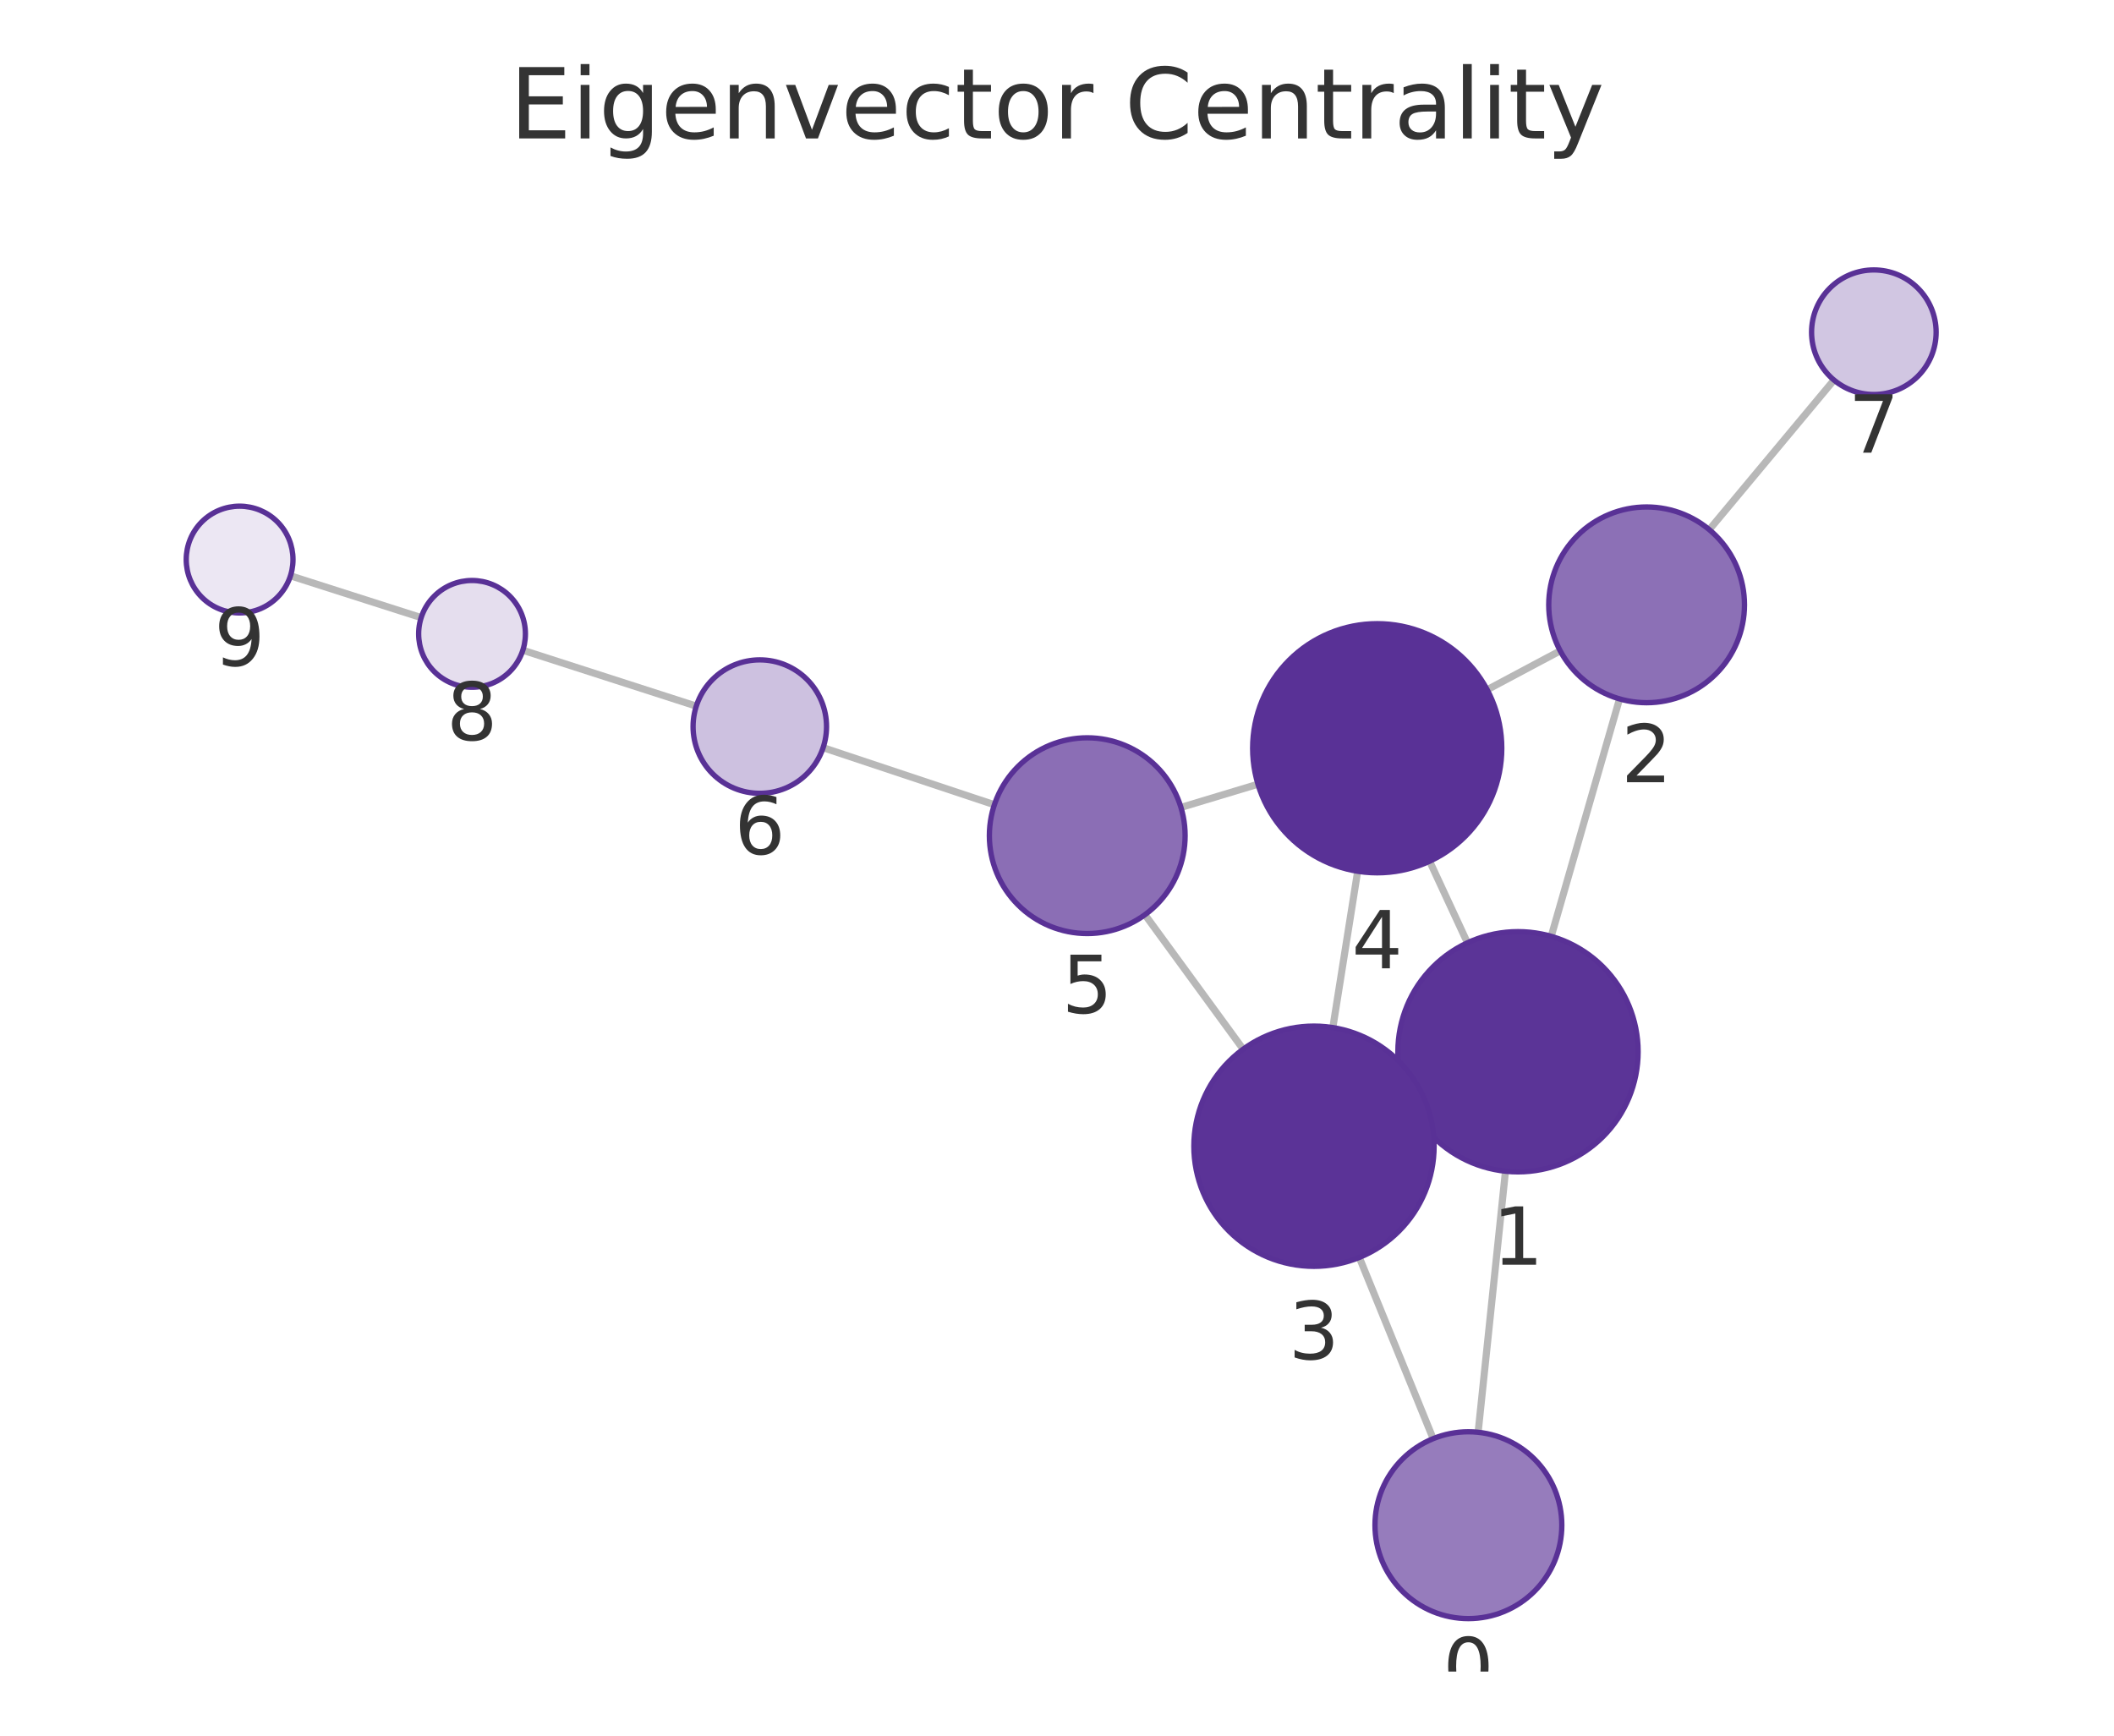
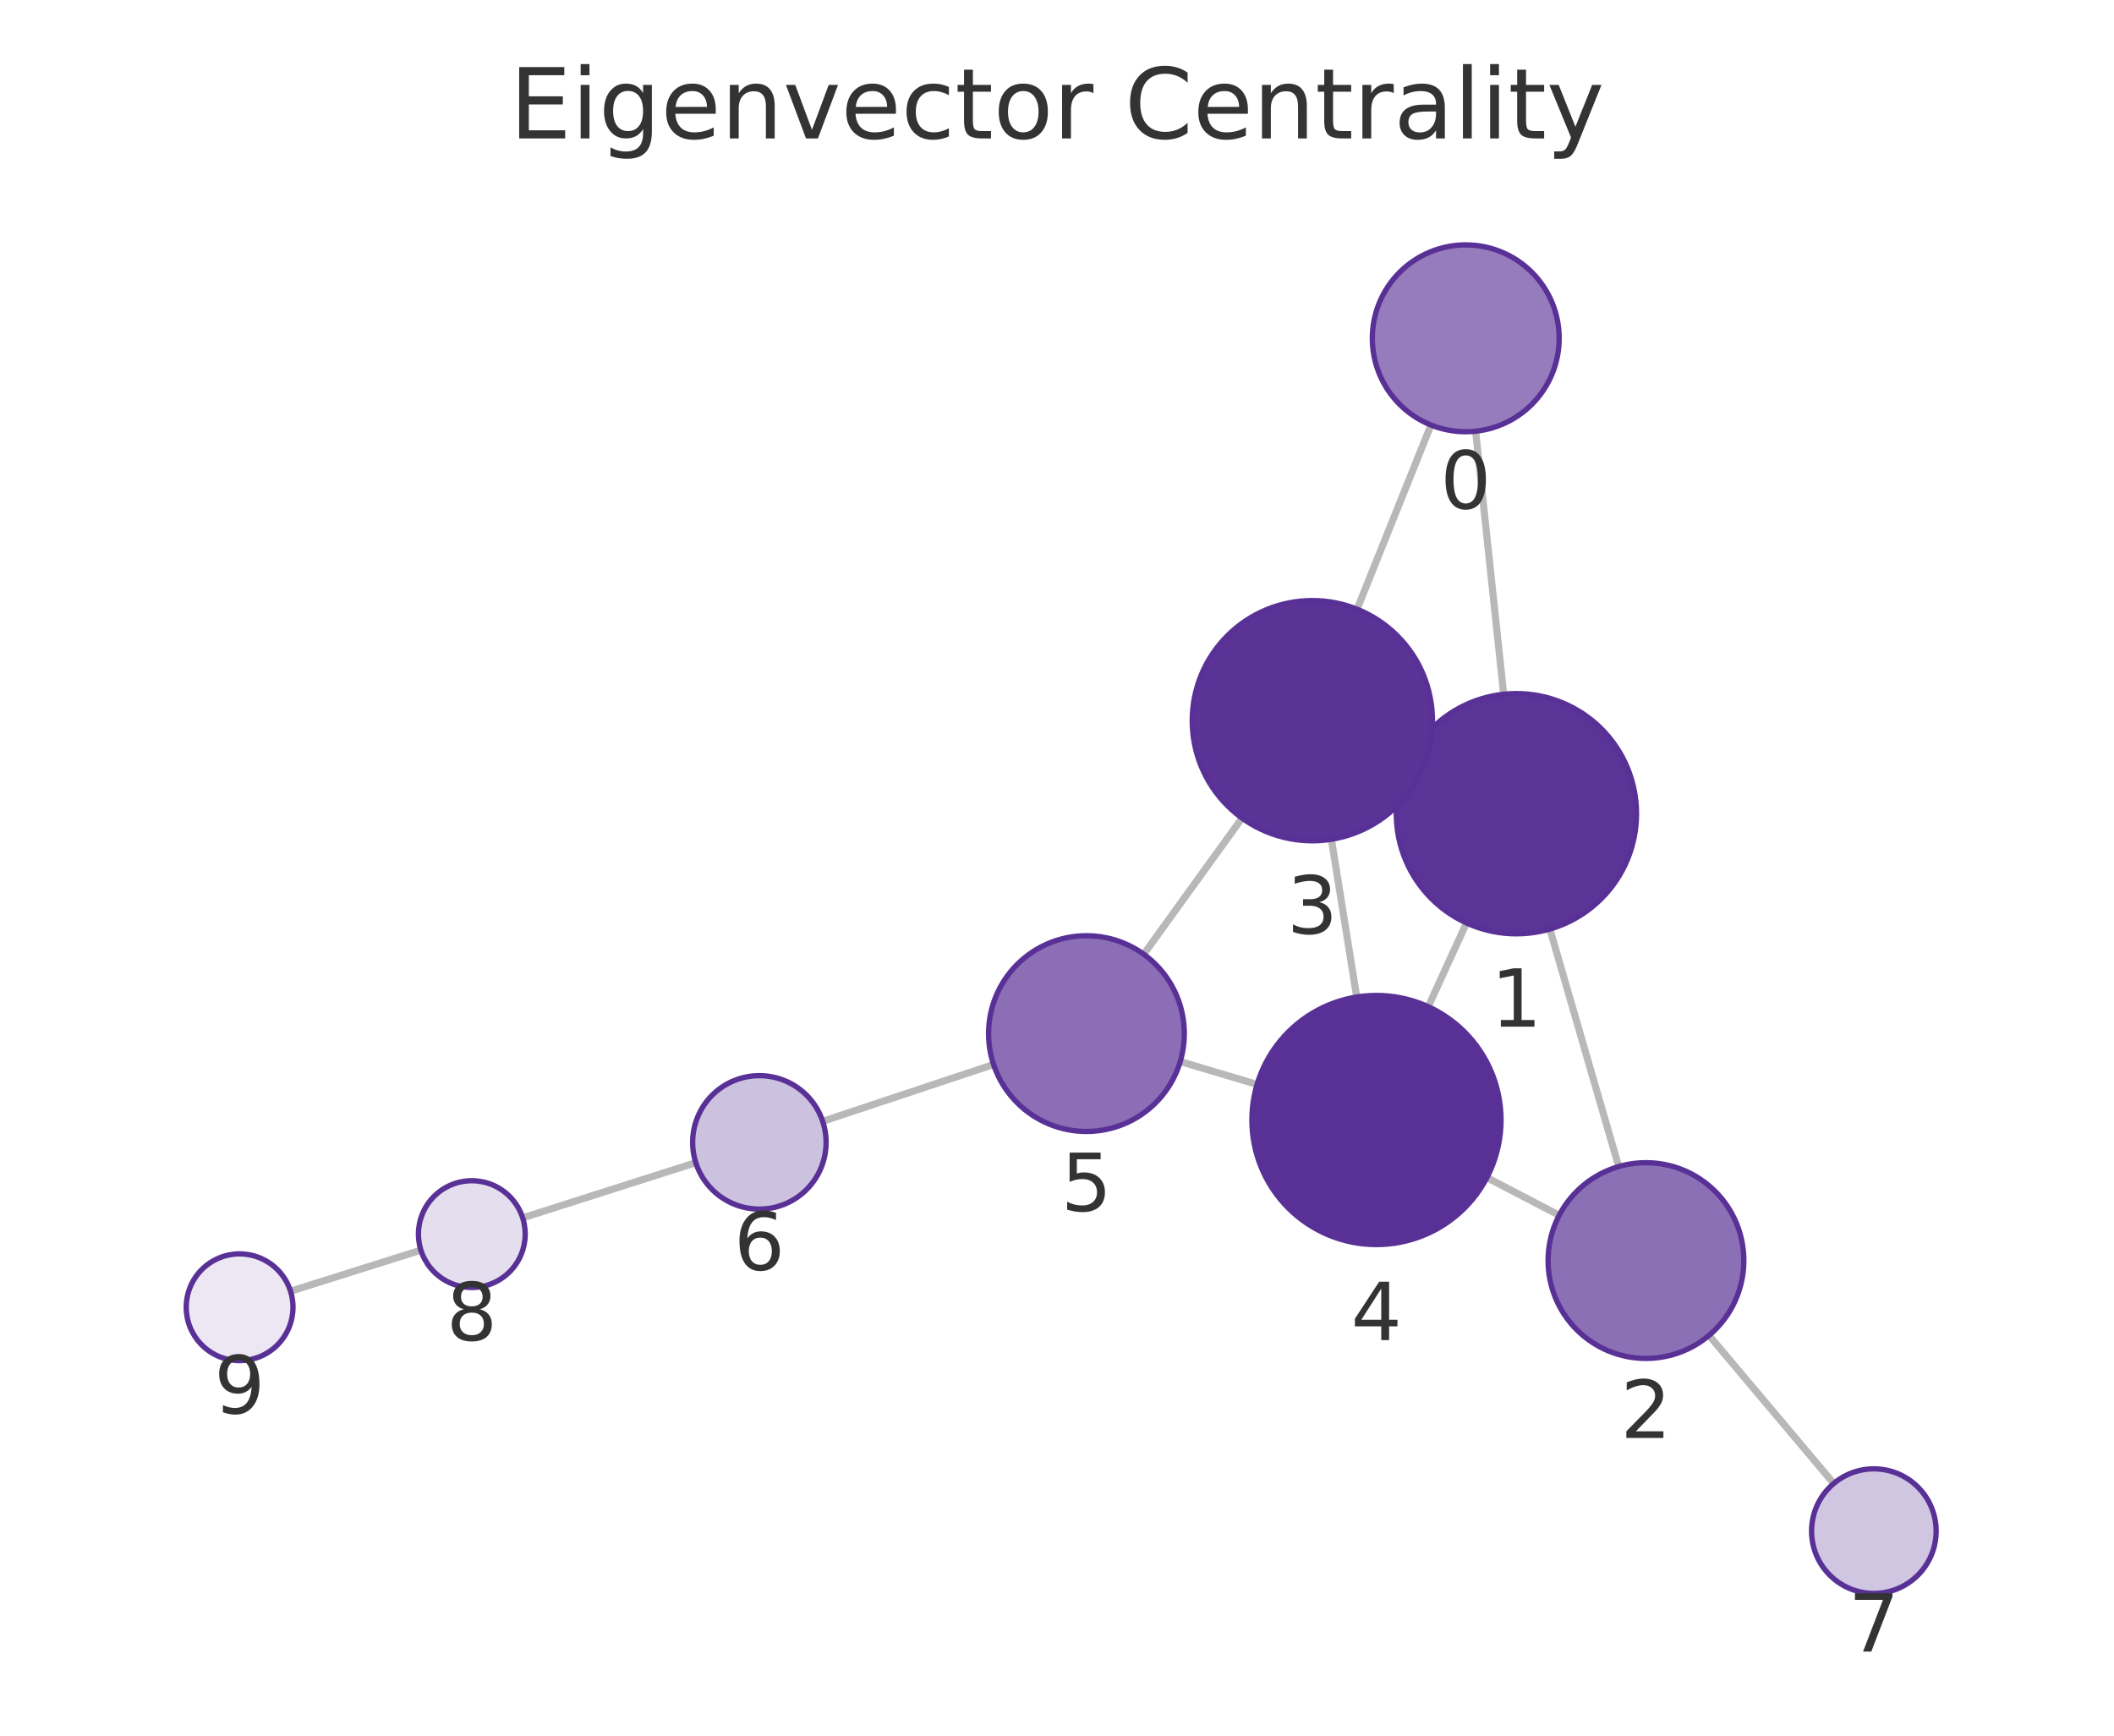
<svg xmlns="http://www.w3.org/2000/svg" xmlns:xlink="http://www.w3.org/1999/xlink" width="237.6pt" height="195.078pt" viewBox="0 0 237.6 195.078" version="1.1">
  <defs>
    <style type="text/css">*{stroke-linejoin: round; stroke-linecap: butt}</style>
  </defs>
  <g id="figure_1">
    <g id="patch_1">
      <path d="M 0 195.078  L 237.6 195.078  L 237.6 0  L 0 0  L 0 195.078  z " style="fill: none" />
    </g>
    <g id="axes_1">
      <g id="patch_2">
        <path d="M 7.2 187.878  L 230.4 187.878  L 230.4 21.558  L 7.2 21.558  L 7.2 187.878  z " style="fill: none" />
      </g>
      <g id="EdgeCollection_1">
-         <path d="M 166.133 160.98  L 169.206 131.638  " clip-path="url(#p31f9f0da50)" style="fill: #b8b8b8; stroke: #b8b8b8; stroke-width: 0.8" />
-         <path d="M 161.077 161.699  L 152.777 141.331  " clip-path="url(#p31f9f0da50)" style="fill: #b8b8b8; stroke: #b8b8b8; stroke-width: 0.8" />
-         <path d="M 174.346 105.238  L 182.026 78.552  " clip-path="url(#p31f9f0da50)" style="fill: #b8b8b8; stroke: #b8b8b8; stroke-width: 0.8" />
-         <path d="M 158.362 123.884  L 159.934 123.157  " clip-path="url(#p31f9f0da50)" style="fill: #b8b8b8; stroke: #b8b8b8; stroke-width: 0.8" />
-         <path d="M 164.932 105.965  L 160.681 96.799  " clip-path="url(#p31f9f0da50)" style="fill: #b8b8b8; stroke: #b8b8b8; stroke-width: 0.8" />
-         <path d="M 175.358 73.149  L 167.148 77.52  " clip-path="url(#p31f9f0da50)" style="fill: #b8b8b8; stroke: #b8b8b8; stroke-width: 0.8" />
-         <path d="M 192.111 59.531  L 206.127 42.716  " clip-path="url(#p31f9f0da50)" style="fill: #b8b8b8; stroke: #b8b8b8; stroke-width: 0.8" />
-         <path d="M 149.802 115.496  L 152.593 97.925  " clip-path="url(#p31f9f0da50)" style="fill: #b8b8b8; stroke: #b8b8b8; stroke-width: 0.8" />
-         <path d="M 139.723 117.926  L 128.686 102.809  " clip-path="url(#p31f9f0da50)" style="fill: #b8b8b8; stroke: #b8b8b8; stroke-width: 0.8" />
-         <path d="M 141.386 88.14  L 132.731 90.749  " clip-path="url(#p31f9f0da50)" style="fill: #b8b8b8; stroke: #b8b8b8; stroke-width: 0.8" />
-         <path d="M 111.763 90.448  L 92.513 84.036  " clip-path="url(#p31f9f0da50)" style="fill: #b8b8b8; stroke: #b8b8b8; stroke-width: 0.8" />
-         <path d="M 78.259 79.365  L 58.764 73.083  " clip-path="url(#p31f9f0da50)" style="fill: #b8b8b8; stroke: #b8b8b8; stroke-width: 0.8" />
-         <path d="M 47.338 69.416  L 32.646 64.718  " clip-path="url(#p31f9f0da50)" style="fill: #b8b8b8; stroke: #b8b8b8; stroke-width: 0.8" />
+         <path d="M 165.853 48.466  L 169.003 78.031  " clip-path="url(#p4f2de6f8bc)" style="fill: #b8b8b8; stroke: #b8b8b8; stroke-width: 0.8" />
+         <path d="M 160.831 47.77  L 152.526 68.472  " clip-path="url(#p4f2de6f8bc)" style="fill: #b8b8b8; stroke: #b8b8b8; stroke-width: 0.8" />
+         <path d="M 174.193 104.421  L 181.932 131.115  " clip-path="url(#p4f2de6f8bc)" style="fill: #b8b8b8; stroke: #b8b8b8; stroke-width: 0.8" />
+         <path d="M 158.15 85.856  L 159.783 86.601  " clip-path="url(#p4f2de6f8bc)" style="fill: #b8b8b8; stroke: #b8b8b8; stroke-width: 0.8" />
+         <path d="M 164.824 103.735  L 160.523 113.148  " clip-path="url(#p4f2de6f8bc)" style="fill: #b8b8b8; stroke: #b8b8b8; stroke-width: 0.8" />
+         <path d="M 175.242 136.593  L 167.119 132.356  " clip-path="url(#p4f2de6f8bc)" style="fill: #b8b8b8; stroke: #b8b8b8; stroke-width: 0.8" />
+         <path d="M 192.081 150.093  L 206.1 166.736  " clip-path="url(#p4f2de6f8bc)" style="fill: #b8b8b8; stroke: #b8b8b8; stroke-width: 0.8" />
+         <path d="M 149.64 94.331  L 152.486 112.059  " clip-path="url(#p4f2de6f8bc)" style="fill: #b8b8b8; stroke: #b8b8b8; stroke-width: 0.8" />
+         <path d="M 139.597 91.947  L 128.548 107.252  " clip-path="url(#p4f2de6f8bc)" style="fill: #b8b8b8; stroke: #b8b8b8; stroke-width: 0.8" />
+         <path d="M 141.288 121.885  L 132.651 119.312  " clip-path="url(#p4f2de6f8bc)" style="fill: #b8b8b8; stroke: #b8b8b8; stroke-width: 0.8" />
+         <path d="M 111.671 119.643  L 92.464 126.03  " clip-path="url(#p4f2de6f8bc)" style="fill: #b8b8b8; stroke: #b8b8b8; stroke-width: 0.8" />
+         <path d="M 78.203 130.677  L 58.745 136.884  " clip-path="url(#p4f2de6f8bc)" style="fill: #b8b8b8; stroke: #b8b8b8; stroke-width: 0.8" />
+         <path d="M 47.306 140.51  L 32.653 145.126  " clip-path="url(#p4f2de6f8bc)" style="fill: #b8b8b8; stroke: #b8b8b8; stroke-width: 0.8" />
      </g>
      <g id="VertexCollection_1">
-         <path d="M 165.039 181.923  C 167.823 181.923 170.494 180.817 172.463 178.848  C 174.432 176.879 175.539 174.208 175.539 171.423  C 175.539 168.638 174.432 165.967 172.463 163.998  C 170.494 162.029 167.823 160.923 165.039 160.923  C 162.254 160.923 159.583 162.029 157.614 163.998  C 155.645 165.967 154.539 168.638 154.539 171.423  C 154.539 174.208 155.645 176.879 157.614 178.848  C 159.583 180.817 162.254 181.923 165.039 181.923  z " clip-path="url(#p31f9f0da50)" style="fill: #967cbc; stroke: #593196; stroke-width: 0.6" />
-         <path d="M 170.613 131.712  C 174.193 131.712 177.627 130.289 180.158 127.758  C 182.69 125.226 184.113 121.792 184.113 118.212  C 184.113 114.632 182.69 111.197 180.158 108.666  C 177.627 106.134 174.193 104.712 170.613 104.712  C 167.032 104.712 163.598 106.134 161.067 108.666  C 158.535 111.197 157.113 114.632 157.113 118.212  C 157.113 121.792 158.535 125.226 161.067 127.758  C 163.598 130.289 167.032 131.712 170.613 131.712  z " clip-path="url(#p31f9f0da50)" style="fill: #5b3497; stroke: #593196; stroke-width: 0.6" />
-         <path d="M 185.068 78.981  C 187.985 78.981 190.784 77.822 192.846 75.759  C 194.909 73.696 196.068 70.898 196.068 67.981  C 196.068 65.063 194.909 62.265 192.846 60.202  C 190.784 58.14 187.985 56.981 185.068 56.981  C 182.151 56.981 179.353 58.14 177.29 60.202  C 175.227 62.265 174.068 65.063 174.068 67.981  C 174.068 70.898 175.227 73.696 177.29 75.759  C 179.353 77.822 182.151 78.981 185.068 78.981  z " clip-path="url(#p31f9f0da50)" style="fill: #8c70b6; stroke: #593196; stroke-width: 0.6" />
-         <path d="M 147.683 142.329  C 151.263 142.329 154.697 140.907 157.229 138.375  C 159.761 135.844 161.183 132.409 161.183 128.829  C 161.183 125.249 159.761 121.815 157.229 119.283  C 154.697 116.752 151.263 115.329 147.683 115.329  C 144.103 115.329 140.669 116.752 138.137 119.283  C 135.606 121.815 134.183 125.249 134.183 128.829  C 134.183 132.409 135.606 135.844 138.137 138.375  C 140.669 140.907 144.103 142.329 147.683 142.329  z " clip-path="url(#p31f9f0da50)" style="fill: #5b3397; stroke: #593196; stroke-width: 0.6" />
-         <path d="M 154.79 98.098  C 158.503 98.098 162.064 96.623 164.69 93.998  C 167.315 91.372 168.79 87.811 168.79 84.098  C 168.79 80.385 167.315 76.824 164.69 74.199  C 162.064 71.573 158.503 70.098 154.79 70.098  C 151.077 70.098 147.516 71.573 144.891 74.199  C 142.265 76.824 140.79 80.385 140.79 84.098  C 140.79 87.811 142.265 91.372 144.891 93.998  C 147.516 96.623 151.077 98.098 154.79 98.098  z " clip-path="url(#p31f9f0da50)" style="fill: #593196; stroke: #593196; stroke-width: 0.6" />
-         <path d="M 122.199 104.925  C 125.116 104.925 127.915 103.766 129.977 101.703  C 132.04 99.64 133.199 96.842 133.199 93.925  C 133.199 91.008 132.04 88.209 129.977 86.147  C 127.915 84.084 125.116 82.925 122.199 82.925  C 119.282 82.925 116.484 84.084 114.421 86.147  C 112.358 88.209 111.199 91.008 111.199 93.925  C 111.199 96.842 112.358 99.64 114.421 101.703  C 116.484 103.766 119.282 104.925 122.199 104.925  z " clip-path="url(#p31f9f0da50)" style="fill: #8b6eb5; stroke: #593196; stroke-width: 0.6" />
-         <path d="M 85.397 89.166  C 87.386 89.166 89.294 88.376 90.7 86.969  C 92.107 85.563 92.897 83.655 92.897 81.666  C 92.897 79.677 92.107 77.769 90.7 76.363  C 89.294 74.956 87.386 74.166 85.397 74.166  C 83.408 74.166 81.5 74.956 80.094 76.363  C 78.687 77.769 77.897 79.677 77.897 81.666  C 77.897 83.655 78.687 85.563 80.094 86.969  C 81.5 88.376 83.408 89.166 85.397 89.166  z " clip-path="url(#p31f9f0da50)" style="fill: #cdc1e0; stroke: #593196; stroke-width: 0.6" />
-         <path d="M 210.609 44.339  C 212.465 44.339 214.246 43.602 215.559 42.289  C 216.871 40.976 217.609 39.196 217.609 37.339  C 217.609 35.483 216.871 33.702 215.559 32.39  C 214.246 31.077 212.465 30.339 210.609 30.339  C 208.753 30.339 206.972 31.077 205.659 32.39  C 204.346 33.702 203.609 35.483 203.609 37.339  C 203.609 39.196 204.346 40.976 205.659 42.289  C 206.972 43.602 208.753 44.339 210.609 44.339  z " clip-path="url(#p31f9f0da50)" style="fill: #d1c6e2; stroke: #593196; stroke-width: 0.6" />
-         <path d="M 53.053 77.243  C 54.644 77.243 56.171 76.611 57.296 75.486  C 58.421 74.361 59.053 72.834 59.053 71.243  C 59.053 69.652 58.421 68.126 57.296 67.001  C 56.171 65.875 54.644 65.243 53.053 65.243  C 51.462 65.243 49.936 65.875 48.811 67.001  C 47.685 68.126 47.053 69.652 47.053 71.243  C 47.053 72.834 47.685 74.361 48.811 75.486  C 49.936 76.611 51.462 77.243 53.053 77.243  z " clip-path="url(#p31f9f0da50)" style="fill: #e5deee; stroke: #593196; stroke-width: 0.6" />
-         <path d="M 26.931 68.891  C 28.522 68.891 30.048 68.259 31.173 67.133  C 32.299 66.008 32.931 64.482 32.931 62.891  C 32.931 61.3 32.299 59.773 31.173 58.648  C 30.048 57.523 28.522 56.891 26.931 56.891  C 25.339 56.891 23.813 57.523 22.688 58.648  C 21.563 59.773 20.931 61.3 20.931 62.891  C 20.931 64.482 21.563 66.008 22.688 67.133  C 23.813 68.259 25.339 68.891 26.931 68.891  z " clip-path="url(#p31f9f0da50)" style="fill: #ece7f3; stroke: #593196; stroke-width: 0.6" />
+         <path d="M 164.741 48.525  C 167.525 48.525 170.196 47.419 172.165 45.45  C 174.134 43.481 175.241 40.81 175.241 38.025  C 175.241 35.24 174.134 32.569 172.165 30.6  C 170.196 28.631 167.525 27.525 164.741 27.525  C 161.956 27.525 159.285 28.631 157.316 30.6  C 155.347 32.569 154.241 35.24 154.241 38.025  C 154.241 40.81 155.347 43.481 157.316 45.45  C 159.285 47.419 161.956 48.525 164.741 48.525  z " clip-path="url(#p4f2de6f8bc)" style="fill: #967cbc; stroke: #593196; stroke-width: 0.6" />
+         <path d="M 170.434 104.955  C 174.014 104.955 177.448 103.533 179.98 101.001  C 182.511 98.47 183.934 95.036 183.934 91.455  C 183.934 87.875 182.511 84.441 179.98 81.909  C 177.448 79.378 174.014 77.955 170.434 77.955  C 166.854 77.955 163.419 79.378 160.888 81.909  C 158.356 84.441 156.934 87.875 156.934 91.455  C 156.934 95.036 158.356 98.47 160.888 101.001  C 163.419 103.533 166.854 104.955 170.434 104.955  z " clip-path="url(#p4f2de6f8bc)" style="fill: #5b3497; stroke: #593196; stroke-width: 0.6" />
+         <path d="M 184.995 152.68  C 187.912 152.68 190.71 151.521 192.773 149.458  C 194.836 147.395 195.995 144.597 195.995 141.68  C 195.995 138.763 194.836 135.965 192.773 133.902  C 190.71 131.839 187.912 130.68 184.995 130.68  C 182.078 130.68 179.279 131.839 177.217 133.902  C 175.154 135.965 173.995 138.763 173.995 141.68  C 173.995 144.597 175.154 147.395 177.217 149.458  C 179.279 151.521 182.078 152.68 184.995 152.68  z " clip-path="url(#p4f2de6f8bc)" style="fill: #8c70b6; stroke: #593196; stroke-width: 0.6" />
+         <path d="M 147.499 94.501  C 151.08 94.501 154.514 93.079 157.045 90.547  C 159.577 88.016 160.999 84.581 160.999 81.001  C 160.999 77.421 159.577 73.987 157.045 71.455  C 154.514 68.924 151.08 67.501 147.499 67.501  C 143.919 67.501 140.485 68.924 137.954 71.455  C 135.422 73.987 133.999 77.421 133.999 81.001  C 133.999 84.581 135.422 88.016 137.954 90.547  C 140.485 93.079 143.919 94.501 147.499 94.501  z " clip-path="url(#p4f2de6f8bc)" style="fill: #5b3397; stroke: #593196; stroke-width: 0.6" />
+         <path d="M 154.705 139.882  C 158.418 139.882 161.98 138.407 164.605 135.782  C 167.23 133.156 168.705 129.595 168.705 125.882  C 168.705 122.169 167.23 118.608 164.605 115.983  C 161.98 113.357 158.418 111.882 154.705 111.882  C 150.993 111.882 147.431 113.357 144.806 115.983  C 142.181 118.608 140.705 122.169 140.705 125.882  C 140.705 129.595 142.181 133.156 144.806 135.782  C 147.431 138.407 150.993 139.882 154.705 139.882  z " clip-path="url(#p4f2de6f8bc)" style="fill: #593196; stroke: #593196; stroke-width: 0.6" />
+         <path d="M 122.109 127.171  C 125.027 127.171 127.825 126.012 129.887 123.949  C 131.95 121.886 133.109 119.088 133.109 116.171  C 133.109 113.254 131.95 110.456 129.887 108.393  C 127.825 106.33 125.027 105.171 122.109 105.171  C 119.192 105.171 116.394 106.33 114.331 108.393  C 112.268 110.456 111.109 113.254 111.109 116.171  C 111.109 119.088 112.268 121.886 114.331 123.949  C 116.394 126.012 119.192 127.171 122.109 127.171  z " clip-path="url(#p4f2de6f8bc)" style="fill: #8b6eb5; stroke: #593196; stroke-width: 0.6" />
+         <path d="M 85.348 135.897  C 87.337 135.897 89.245 135.107 90.651 133.701  C 92.058 132.294 92.848 130.386 92.848 128.397  C 92.848 126.408 92.058 124.5 90.651 123.094  C 89.245 121.688 87.337 120.897 85.348 120.897  C 83.359 120.897 81.451 121.688 80.044 123.094  C 78.638 124.5 77.848 126.408 77.848 128.397  C 77.848 130.386 78.638 132.294 80.044 133.701  C 81.451 135.107 83.359 135.897 85.348 135.897  z " clip-path="url(#p4f2de6f8bc)" style="fill: #cdc1e0; stroke: #593196; stroke-width: 0.6" />
+         <path d="M 210.61 179.09  C 212.466 179.09 214.247 178.352 215.559 177.039  C 216.872 175.727 217.61 173.946 217.61 172.09  C 217.61 170.233 216.872 168.453 215.559 167.14  C 214.247 165.827 212.466 165.09 210.61 165.09  C 208.753 165.09 206.973 165.827 205.66 167.14  C 204.347 168.453 203.61 170.233 203.61 172.09  C 203.61 173.946 204.347 175.727 205.66 177.039  C 206.973 178.352 208.753 179.09 210.61 179.09  z " clip-path="url(#p4f2de6f8bc)" style="fill: #d1c6e2; stroke: #593196; stroke-width: 0.6" />
+         <path d="M 53.029 144.707  C 54.62 144.707 56.146 144.075 57.272 142.95  C 58.397 141.825 59.029 140.298 59.029 138.707  C 59.029 137.116 58.397 135.59 57.272 134.465  C 56.146 133.339 54.62 132.707 53.029 132.707  C 51.438 132.707 49.911 133.339 48.786 134.465  C 47.661 135.59 47.029 137.116 47.029 138.707  C 47.029 140.298 47.661 141.825 48.786 142.95  C 49.911 144.075 51.438 144.707 53.029 144.707  z " clip-path="url(#p4f2de6f8bc)" style="fill: #e5deee; stroke: #593196; stroke-width: 0.6" />
+         <path d="M 26.93 152.929  C 28.521 152.929 30.048 152.297 31.173 151.172  C 32.298 150.047 32.93 148.52 32.93 146.929  C 32.93 145.338 32.298 143.812 31.173 142.686  C 30.048 141.561 28.521 140.929 26.93 140.929  C 25.339 140.929 23.813 141.561 22.687 142.686  C 21.562 143.812 20.93 145.338 20.93 146.929  C 20.93 148.52 21.562 150.047 22.687 151.172  C 23.813 152.297 25.339 152.929 26.93 152.929  z " clip-path="url(#p4f2de6f8bc)" style="fill: #ece7f3; stroke: #593196; stroke-width: 0.6" />
      </g>
      <g id="text_1">
-         <g clip-path="url(#p31f9f0da50)">
-           <g style="fill: #333333" transform="translate(162.1756 190.561) scale(0.09 -0.09)">
+         <g clip-path="url(#p4f2de6f8bc)">
+           <g style="fill: #333333" transform="translate(161.8777 57.16281) scale(0.09 -0.09)">
            <defs>
              <path id="DejaVuSans-13" d="M 2034 4250  Q 1547 4250 1301 3770  Q 1056 3291 1056 2328  Q 1056 1369 1301 889  Q 1547 409 2034 409  Q 2525 409 2770 889  Q 3016 1369 3016 2328  Q 3016 3291 2770 3770  Q 2525 4250 2034 4250  z M 2034 4750  Q 2819 4750 3233 4129  Q 3647 3509 3647 2328  Q 3647 1150 3233 529  Q 2819 -91 2034 -91  Q 1250 -91 836 529  Q 422 1150 422 2328  Q 422 3509 836 4129  Q 1250 4750 2034 4750  z " transform="scale(0.015625)" />
            </defs>
            <use xlink:href="#DejaVuSans-13" />
          </g>
        </g>
      </g>
      <g id="text_2">
-         <g clip-path="url(#p31f9f0da50)">
-           <g style="fill: #333333" transform="translate(167.7494 142.1496) scale(0.09 -0.09)">
+         <g clip-path="url(#p4f2de6f8bc)">
+           <g style="fill: #333333" transform="translate(167.5707 115.3933) scale(0.09 -0.09)">
            <defs>
              <path id="DejaVuSans-14" d="M 794 531  L 1825 531  L 1825 4091  L 703 3866  L 703 4441  L 1819 4666  L 2450 4666  L 2450 531  L 3481 531  L 3481 0  L 794 0  L 794 531  z " transform="scale(0.015625)" />
            </defs>
            <use xlink:href="#DejaVuSans-14" />
          </g>
        </g>
      </g>
      <g id="text_3">
-         <g clip-path="url(#p31f9f0da50)">
-           <g style="fill: #333333" transform="translate(182.2051 87.91848) scale(0.09 -0.09)">
+         <g clip-path="url(#p4f2de6f8bc)">
+           <g style="fill: #333333" transform="translate(182.1317 161.6178) scale(0.09 -0.09)">
            <defs>
              <path id="DejaVuSans-15" d="M 1228 531  L 3431 531  L 3431 0  L 469 0  L 469 531  Q 828 903 1448 1529  Q 2069 2156 2228 2338  Q 2531 2678 2651 2914  Q 2772 3150 2772 3378  Q 2772 3750 2511 3984  Q 2250 4219 1831 4219  Q 1534 4219 1204 4116  Q 875 4013 500 3803  L 500 4441  Q 881 4594 1212 4672  Q 1544 4750 1819 4750  Q 2544 4750 2975 4387  Q 3406 4025 3406 3419  Q 3406 3131 3298 2873  Q 3191 2616 2906 2266  Q 2828 2175 2409 1742  Q 1991 1309 1228 531  z " transform="scale(0.015625)" />
            </defs>
            <use xlink:href="#DejaVuSans-15" />
          </g>
        </g>
      </g>
      <g id="text_4">
-         <g clip-path="url(#p31f9f0da50)">
-           <g style="fill: #333333" transform="translate(144.82 152.7671) scale(0.09 -0.09)">
+         <g clip-path="url(#p4f2de6f8bc)">
+           <g style="fill: #333333" transform="translate(144.6364 104.9391) scale(0.09 -0.09)">
            <defs>
              <path id="DejaVuSans-16" d="M 2597 2516  Q 3050 2419 3304 2112  Q 3559 1806 3559 1356  Q 3559 666 3084 287  Q 2609 -91 1734 -91  Q 1441 -91 1130 -33  Q 819 25 488 141  L 488 750  Q 750 597 1062 519  Q 1375 441 1716 441  Q 2309 441 2620 675  Q 2931 909 2931 1356  Q 2931 1769 2642 2001  Q 2353 2234 1838 2234  L 1294 2234  L 1294 2753  L 1863 2753  Q 2328 2753 2575 2939  Q 2822 3125 2822 3475  Q 2822 3834 2567 4026  Q 2313 4219 1838 4219  Q 1578 4219 1281 4162  Q 984 4106 628 3988  L 628 4550  Q 988 4650 1302 4700  Q 1616 4750 1894 4750  Q 2613 4750 3031 4423  Q 3450 4097 3450 3541  Q 3450 3153 3228 2886  Q 3006 2619 2597 2516  z " transform="scale(0.015625)" />
            </defs>
            <use xlink:href="#DejaVuSans-16" />
          </g>
        </g>
      </g>
      <g id="text_5">
-         <g clip-path="url(#p31f9f0da50)">
-           <g style="fill: #333333" transform="translate(151.9271 108.8362) scale(0.09 -0.09)">
+         <g clip-path="url(#p4f2de6f8bc)">
+           <g style="fill: #333333" transform="translate(151.8423 150.6201) scale(0.09 -0.09)">
            <defs>
              <path id="DejaVuSans-17" d="M 2419 4116  L 825 1625  L 2419 1625  L 2419 4116  z M 2253 4666  L 3047 4666  L 3047 1625  L 3713 1625  L 3713 1100  L 3047 1100  L 3047 0  L 2419 0  L 2419 1100  L 313 1100  L 313 1709  L 2253 4666  z " transform="scale(0.015625)" />
            </defs>
            <use xlink:href="#DejaVuSans-17" />
          </g>
        </g>
      </g>
      <g id="text_6">
-         <g clip-path="url(#p31f9f0da50)">
-           <g style="fill: #333333" transform="translate(119.336 113.8628) scale(0.09 -0.09)">
+         <g clip-path="url(#p4f2de6f8bc)">
+           <g style="fill: #333333" transform="translate(119.2462 136.109) scale(0.09 -0.09)">
            <defs>
              <path id="DejaVuSans-18" d="M 691 4666  L 3169 4666  L 3169 4134  L 1269 4134  L 1269 2991  Q 1406 3038 1543 3061  Q 1681 3084 1819 3084  Q 2600 3084 3056 2656  Q 3513 2228 3513 1497  Q 3513 744 3044 326  Q 2575 -91 1722 -91  Q 1428 -91 1123 -41  Q 819 9 494 109  L 494 744  Q 775 591 1075 516  Q 1375 441 1709 441  Q 2250 441 2565 725  Q 2881 1009 2881 1497  Q 2881 1984 2565 2268  Q 2250 2553 1709 2553  Q 1456 2553 1204 2497  Q 953 2441 691 2322  L 691 4666  z " transform="scale(0.015625)" />
            </defs>
            <use xlink:href="#DejaVuSans-18" />
          </g>
        </g>
      </g>
      <g id="text_7">
-         <g clip-path="url(#p31f9f0da50)">
-           <g style="fill: #333333" transform="translate(82.534 96.0037) scale(0.09 -0.09)">
+         <g clip-path="url(#p4f2de6f8bc)">
+           <g style="fill: #333333" transform="translate(82.48463 142.7352) scale(0.09 -0.09)">
            <defs>
              <path id="DejaVuSans-19" d="M 2113 2584  Q 1688 2584 1439 2293  Q 1191 2003 1191 1497  Q 1191 994 1439 701  Q 1688 409 2113 409  Q 2538 409 2786 701  Q 3034 994 3034 1497  Q 3034 2003 2786 2293  Q 2538 2584 2113 2584  z M 3366 4563  L 3366 3988  Q 3128 4100 2886 4159  Q 2644 4219 2406 4219  Q 1781 4219 1451 3797  Q 1122 3375 1075 2522  Q 1259 2794 1537 2939  Q 1816 3084 2150 3084  Q 2853 3084 3261 2657  Q 3669 2231 3669 1497  Q 3669 778 3244 343  Q 2819 -91 2113 -91  Q 1303 -91 875 529  Q 447 1150 447 2328  Q 447 3434 972 4092  Q 1497 4750 2381 4750  Q 2619 4750 2861 4703  Q 3103 4656 3366 4563  z " transform="scale(0.015625)" />
            </defs>
            <use xlink:href="#DejaVuSans-19" />
          </g>
        </g>
      </g>
      <g id="text_8">
-         <g clip-path="url(#p31f9f0da50)">
-           <g style="fill: #333333" transform="translate(207.7458 50.87722) scale(0.09 -0.09)">
+         <g clip-path="url(#p4f2de6f8bc)">
+           <g style="fill: #333333" transform="translate(207.7465 185.6275) scale(0.09 -0.09)">
            <defs>
              <path id="DejaVuSans-1a" d="M 525 4666  L 3525 4666  L 3525 4397  L 1831 0  L 1172 0  L 2766 4134  L 525 4134  L 525 4666  z " transform="scale(0.015625)" />
            </defs>
            <use xlink:href="#DejaVuSans-1a" />
          </g>
        </g>
      </g>
      <g id="text_9">
-         <g clip-path="url(#p31f9f0da50)">
-           <g style="fill: #333333" transform="translate(50.19015 83.1811) scale(0.09 -0.09)">
+         <g clip-path="url(#p4f2de6f8bc)">
+           <g style="fill: #333333" transform="translate(50.16576 150.6451) scale(0.09 -0.09)">
            <defs>
              <path id="DejaVuSans-1b" d="M 2034 2216  Q 1584 2216 1326 1975  Q 1069 1734 1069 1313  Q 1069 891 1326 650  Q 1584 409 2034 409  Q 2484 409 2743 651  Q 3003 894 3003 1313  Q 3003 1734 2745 1975  Q 2488 2216 2034 2216  z M 1403 2484  Q 997 2584 770 2862  Q 544 3141 544 3541  Q 544 4100 942 4425  Q 1341 4750 2034 4750  Q 2731 4750 3128 4425  Q 3525 4100 3525 3541  Q 3525 3141 3298 2862  Q 3072 2584 2669 2484  Q 3125 2378 3379 2068  Q 3634 1759 3634 1313  Q 3634 634 3220 271  Q 2806 -91 2034 -91  Q 1263 -91 848 271  Q 434 634 434 1313  Q 434 1759 690 2068  Q 947 2378 1403 2484  z M 1172 3481  Q 1172 3119 1398 2916  Q 1625 2713 2034 2713  Q 2441 2713 2670 2916  Q 2900 3119 2900 3481  Q 2900 3844 2670 4047  Q 2441 4250 2034 4250  Q 1625 4250 1398 4047  Q 1172 3844 1172 3481  z " transform="scale(0.015625)" />
            </defs>
            <use xlink:href="#DejaVuSans-1b" />
          </g>
        </g>
      </g>
      <g id="text_10">
-         <g clip-path="url(#p31f9f0da50)">
-           <g style="fill: #333333" transform="translate(24.06759 74.8287) scale(0.09 -0.09)">
+         <g clip-path="url(#p4f2de6f8bc)">
+           <g style="fill: #333333" transform="translate(24.06697 158.867) scale(0.09 -0.09)">
            <defs>
              <path id="DejaVuSans-1c" d="M 703 97  L 703 672  Q 941 559 1184 500  Q 1428 441 1663 441  Q 2288 441 2617 861  Q 2947 1281 2994 2138  Q 2813 1869 2534 1725  Q 2256 1581 1919 1581  Q 1219 1581 811 2004  Q 403 2428 403 3163  Q 403 3881 828 4315  Q 1253 4750 1959 4750  Q 2769 4750 3195 4129  Q 3622 3509 3622 2328  Q 3622 1225 3098 567  Q 2575 -91 1691 -91  Q 1453 -91 1209 -44  Q 966 3 703 97  z M 1959 2075  Q 2384 2075 2632 2365  Q 2881 2656 2881 3163  Q 2881 3666 2632 3958  Q 2384 4250 1959 4250  Q 1534 4250 1286 3958  Q 1038 3666 1038 3163  Q 1038 2656 1286 2365  Q 1534 2075 1959 2075  z " transform="scale(0.015625)" />
            </defs>
            <use xlink:href="#DejaVuSans-1c" />
          </g>
        </g>
      </g>
      <g id="matplotlib.axis_1" />
      <g id="matplotlib.axis_2" />
      <g id="text_11">
        <g style="fill: #333333" transform="translate(57.27562 15.55828) scale(0.11 -0.11)">
          <defs>
            <path id="DejaVuSans-28" d="M 628 4666  L 3578 4666  L 3578 4134  L 1259 4134  L 1259 2753  L 3481 2753  L 3481 2222  L 1259 2222  L 1259 531  L 3634 531  L 3634 0  L 628 0  L 628 4666  z " transform="scale(0.015625)" />
            <path id="DejaVuSans-4c" d="M 603 3500  L 1178 3500  L 1178 0  L 603 0  L 603 3500  z M 603 4863  L 1178 4863  L 1178 4134  L 603 4134  L 603 4863  z " transform="scale(0.015625)" />
            <path id="DejaVuSans-4a" d="M 2906 1791  Q 2906 2416 2648 2759  Q 2391 3103 1925 3103  Q 1463 3103 1205 2759  Q 947 2416 947 1791  Q 947 1169 1205 825  Q 1463 481 1925 481  Q 2391 481 2648 825  Q 2906 1169 2906 1791  z M 3481 434  Q 3481 -459 3084 -895  Q 2688 -1331 1869 -1331  Q 1566 -1331 1297 -1286  Q 1028 -1241 775 -1147  L 775 -588  Q 1028 -725 1275 -790  Q 1522 -856 1778 -856  Q 2344 -856 2625 -561  Q 2906 -266 2906 331  L 2906 616  Q 2728 306 2450 153  Q 2172 0 1784 0  Q 1141 0 747 490  Q 353 981 353 1791  Q 353 2603 747 3093  Q 1141 3584 1784 3584  Q 2172 3584 2450 3431  Q 2728 3278 2906 2969  L 2906 3500  L 3481 3500  L 3481 434  z " transform="scale(0.015625)" />
            <path id="DejaVuSans-48" d="M 3597 1894  L 3597 1613  L 953 1613  Q 991 1019 1311 708  Q 1631 397 2203 397  Q 2534 397 2845 478  Q 3156 559 3463 722  L 3463 178  Q 3153 47 2828 -22  Q 2503 -91 2169 -91  Q 1331 -91 842 396  Q 353 884 353 1716  Q 353 2575 817 3079  Q 1281 3584 2069 3584  Q 2775 3584 3186 3129  Q 3597 2675 3597 1894  z M 3022 2063  Q 3016 2534 2758 2815  Q 2500 3097 2075 3097  Q 1594 3097 1305 2825  Q 1016 2553 972 2059  L 3022 2063  z " transform="scale(0.015625)" />
            <path id="DejaVuSans-51" d="M 3513 2113  L 3513 0  L 2938 0  L 2938 2094  Q 2938 2591 2744 2837  Q 2550 3084 2163 3084  Q 1697 3084 1428 2787  Q 1159 2491 1159 1978  L 1159 0  L 581 0  L 581 3500  L 1159 3500  L 1159 2956  Q 1366 3272 1645 3428  Q 1925 3584 2291 3584  Q 2894 3584 3203 3211  Q 3513 2838 3513 2113  z " transform="scale(0.015625)" />
            <path id="DejaVuSans-59" d="M 191 3500  L 800 3500  L 1894 563  L 2988 3500  L 3597 3500  L 2284 0  L 1503 0  L 191 3500  z " transform="scale(0.015625)" />
            <path id="DejaVuSans-46" d="M 3122 3366  L 3122 2828  Q 2878 2963 2633 3030  Q 2388 3097 2138 3097  Q 1578 3097 1268 2742  Q 959 2388 959 1747  Q 959 1106 1268 751  Q 1578 397 2138 397  Q 2388 397 2633 464  Q 2878 531 3122 666  L 3122 134  Q 2881 22 2623 -34  Q 2366 -91 2075 -91  Q 1284 -91 818 406  Q 353 903 353 1747  Q 353 2603 823 3093  Q 1294 3584 2113 3584  Q 2378 3584 2631 3529  Q 2884 3475 3122 3366  z " transform="scale(0.015625)" />
            <path id="DejaVuSans-57" d="M 1172 4494  L 1172 3500  L 2356 3500  L 2356 3053  L 1172 3053  L 1172 1153  Q 1172 725 1289 603  Q 1406 481 1766 481  L 2356 481  L 2356 0  L 1766 0  Q 1100 0 847 248  Q 594 497 594 1153  L 594 3053  L 172 3053  L 172 3500  L 594 3500  L 594 4494  L 1172 4494  z " transform="scale(0.015625)" />
            <path id="DejaVuSans-52" d="M 1959 3097  Q 1497 3097 1228 2736  Q 959 2375 959 1747  Q 959 1119 1226 758  Q 1494 397 1959 397  Q 2419 397 2687 759  Q 2956 1122 2956 1747  Q 2956 2369 2687 2733  Q 2419 3097 1959 3097  z M 1959 3584  Q 2709 3584 3137 3096  Q 3566 2609 3566 1747  Q 3566 888 3137 398  Q 2709 -91 1959 -91  Q 1206 -91 779 398  Q 353 888 353 1747  Q 353 2609 779 3096  Q 1206 3584 1959 3584  z " transform="scale(0.015625)" />
            <path id="DejaVuSans-55" d="M 2631 2963  Q 2534 3019 2420 3045  Q 2306 3072 2169 3072  Q 1681 3072 1420 2755  Q 1159 2438 1159 1844  L 1159 0  L 581 0  L 581 3500  L 1159 3500  L 1159 2956  Q 1341 3275 1631 3429  Q 1922 3584 2338 3584  Q 2397 3584 2469 3576  Q 2541 3569 2628 3553  L 2631 2963  z " transform="scale(0.015625)" />
            <path id="DejaVuSans-3" transform="scale(0.015625)" />
            <path id="DejaVuSans-26" d="M 4122 4306  L 4122 3641  Q 3803 3938 3442 4084  Q 3081 4231 2675 4231  Q 1875 4231 1450 3742  Q 1025 3253 1025 2328  Q 1025 1406 1450 917  Q 1875 428 2675 428  Q 3081 428 3442 575  Q 3803 722 4122 1019  L 4122 359  Q 3791 134 3420 21  Q 3050 -91 2638 -91  Q 1578 -91 968 557  Q 359 1206 359 2328  Q 359 3453 968 4101  Q 1578 4750 2638 4750  Q 3056 4750 3426 4639  Q 3797 4528 4122 4306  z " transform="scale(0.015625)" />
            <path id="DejaVuSans-44" d="M 2194 1759  Q 1497 1759 1228 1600  Q 959 1441 959 1056  Q 959 750 1161 570  Q 1363 391 1709 391  Q 2188 391 2477 730  Q 2766 1069 2766 1631  L 2766 1759  L 2194 1759  z M 3341 1997  L 3341 0  L 2766 0  L 2766 531  Q 2569 213 2275 61  Q 1981 -91 1556 -91  Q 1019 -91 701 211  Q 384 513 384 1019  Q 384 1609 779 1909  Q 1175 2209 1959 2209  L 2766 2209  L 2766 2266  Q 2766 2663 2505 2880  Q 2244 3097 1772 3097  Q 1472 3097 1187 3025  Q 903 2953 641 2809  L 641 3341  Q 956 3463 1253 3523  Q 1550 3584 1831 3584  Q 2591 3584 2966 3190  Q 3341 2797 3341 1997  z " transform="scale(0.015625)" />
            <path id="DejaVuSans-4f" d="M 603 4863  L 1178 4863  L 1178 0  L 603 0  L 603 4863  z " transform="scale(0.015625)" />
            <path id="DejaVuSans-5c" d="M 2059 -325  Q 1816 -950 1584 -1140  Q 1353 -1331 966 -1331  L 506 -1331  L 506 -850  L 844 -850  Q 1081 -850 1212 -737  Q 1344 -625 1503 -206  L 1606 56  L 191 3500  L 800 3500  L 1894 763  L 2988 3500  L 3597 3500  L 2059 -325  z " transform="scale(0.015625)" />
          </defs>
          <use xlink:href="#DejaVuSans-28" />
          <use xlink:href="#DejaVuSans-4c" transform="translate(63.1875 0)" />
          <use xlink:href="#DejaVuSans-4a" transform="translate(90.96875 0)" />
          <use xlink:href="#DejaVuSans-48" transform="translate(154.4531 0)" />
          <use xlink:href="#DejaVuSans-51" transform="translate(215.9844 0)" />
          <use xlink:href="#DejaVuSans-59" transform="translate(279.3594 0)" />
          <use xlink:href="#DejaVuSans-48" transform="translate(338.5469 0)" />
          <use xlink:href="#DejaVuSans-46" transform="translate(400.0781 0)" />
          <use xlink:href="#DejaVuSans-57" transform="translate(455.0625 0)" />
          <use xlink:href="#DejaVuSans-52" transform="translate(494.2656 0)" />
          <use xlink:href="#DejaVuSans-55" transform="translate(555.4531 0)" />
          <use xlink:href="#DejaVuSans-3" transform="translate(596.5625 0)" />
          <use xlink:href="#DejaVuSans-26" transform="translate(628.3438 0)" />
          <use xlink:href="#DejaVuSans-48" transform="translate(698.1719 0)" />
          <use xlink:href="#DejaVuSans-51" transform="translate(759.7031 0)" />
          <use xlink:href="#DejaVuSans-57" transform="translate(823.0781 0)" />
          <use xlink:href="#DejaVuSans-55" transform="translate(862.2812 0)" />
          <use xlink:href="#DejaVuSans-44" transform="translate(903.3906 0)" />
          <use xlink:href="#DejaVuSans-4f" transform="translate(964.6719 0)" />
          <use xlink:href="#DejaVuSans-4c" transform="translate(992.4531 0)" />
          <use xlink:href="#DejaVuSans-57" transform="translate(1020.234 0)" />
          <use xlink:href="#DejaVuSans-5c" transform="translate(1059.438 0)" />
        </g>
      </g>
    </g>
  </g>
  <defs>
-     <clipPath id="p31f9f0da50">
+     <clipPath id="p4f2de6f8bc">
      <rect x="7.2" y="21.558" width="223.2" height="166.32" />
    </clipPath>
  </defs>
</svg>
